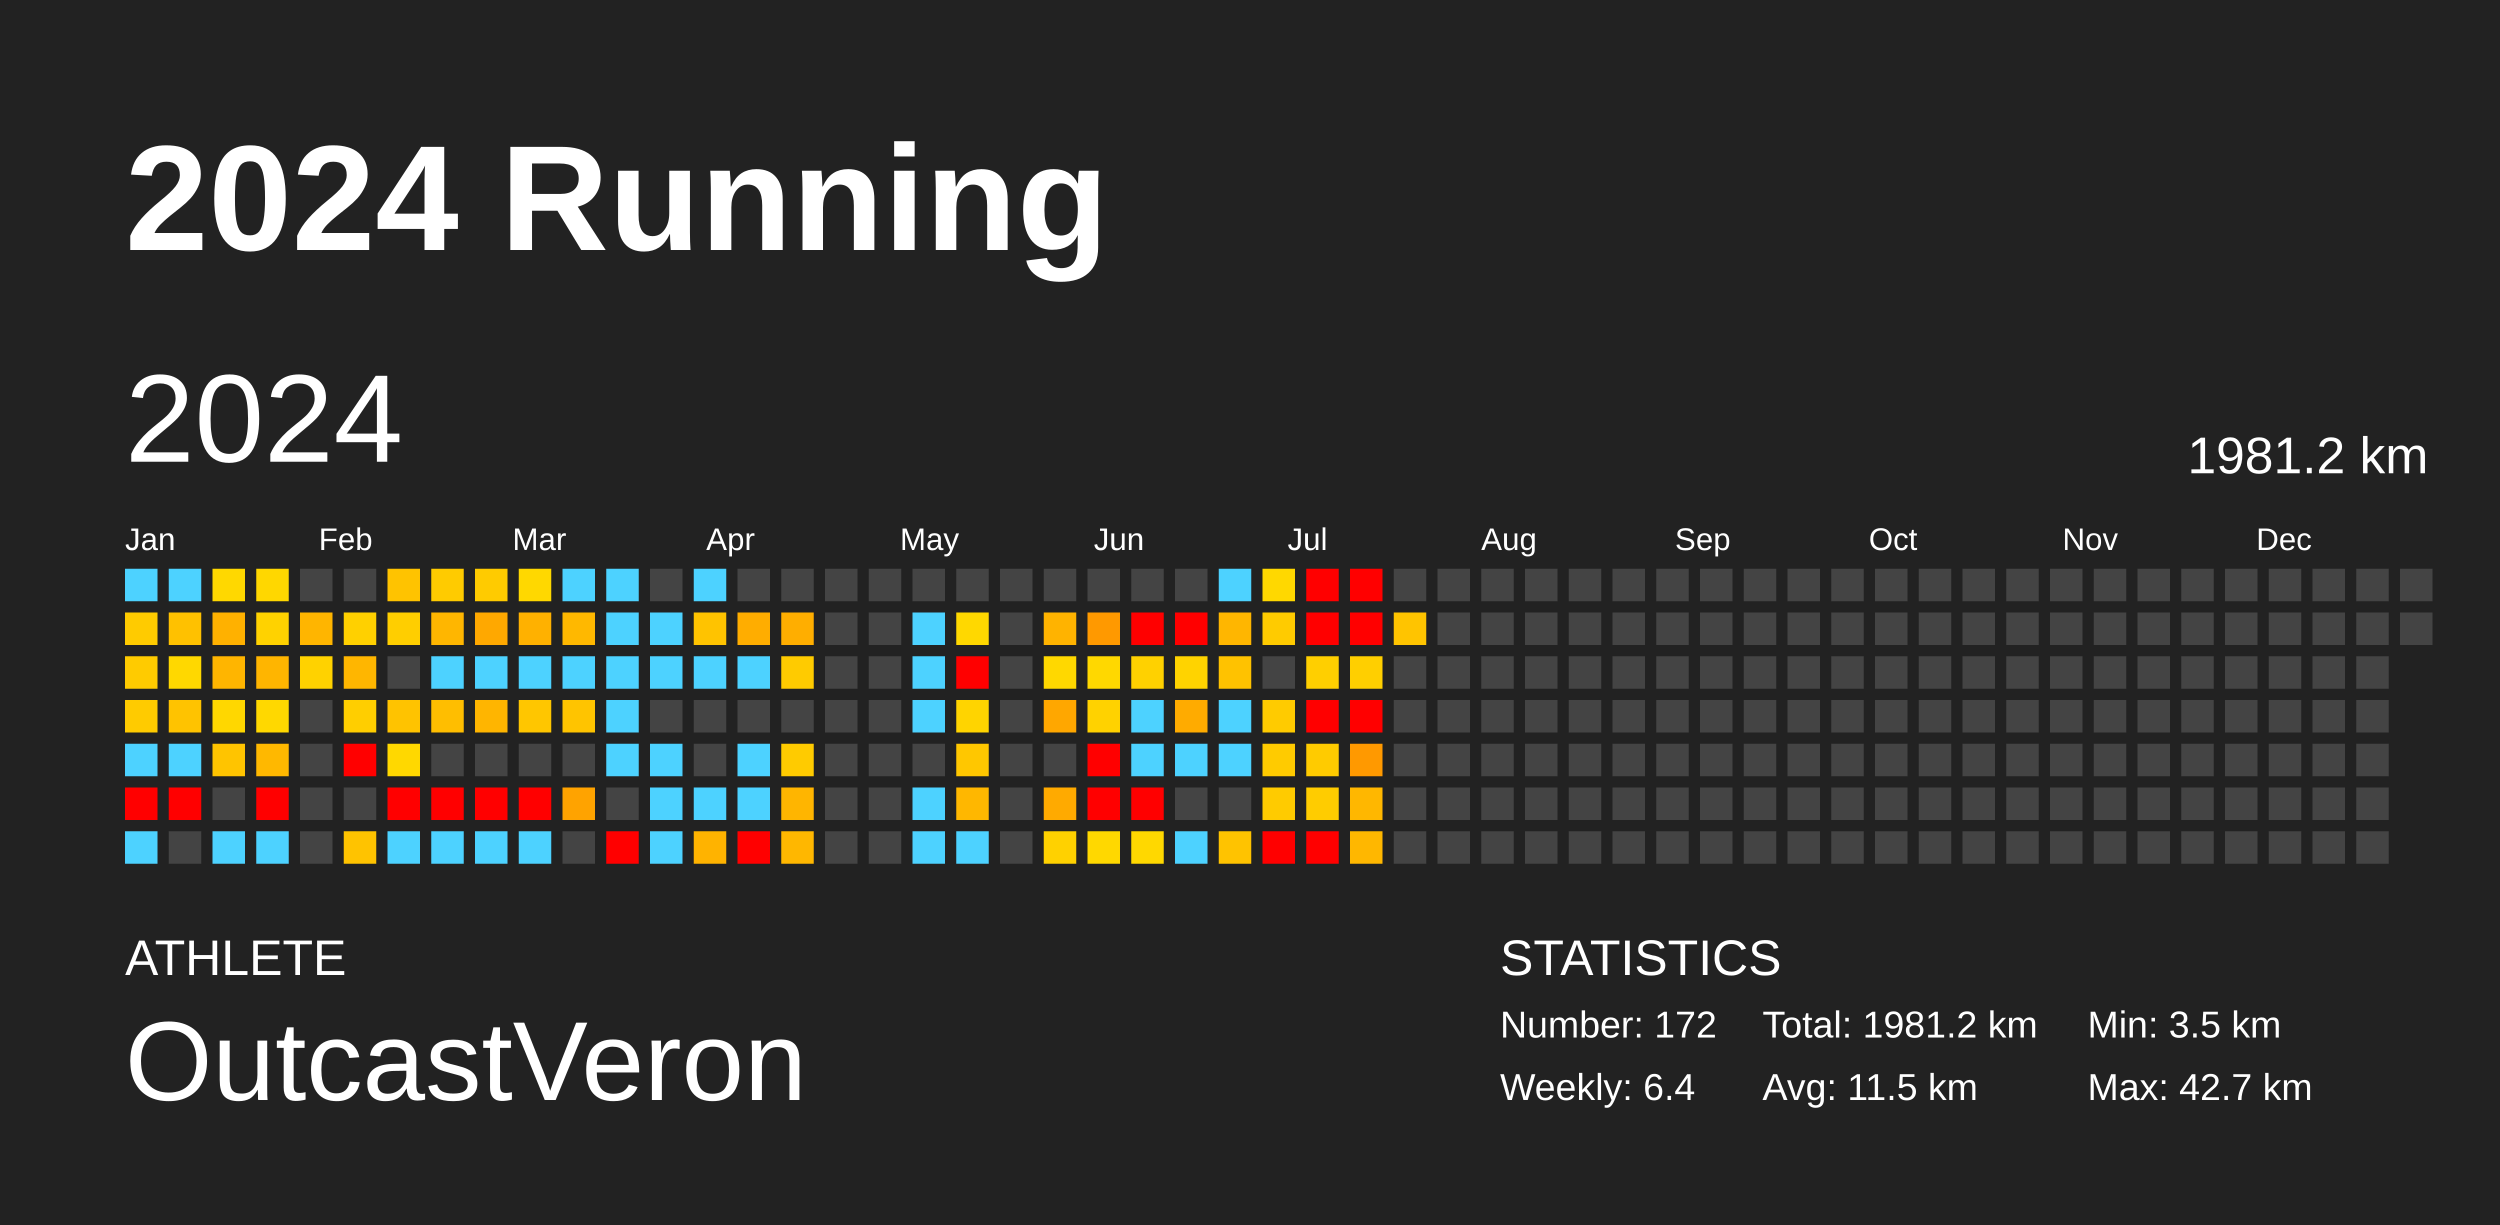
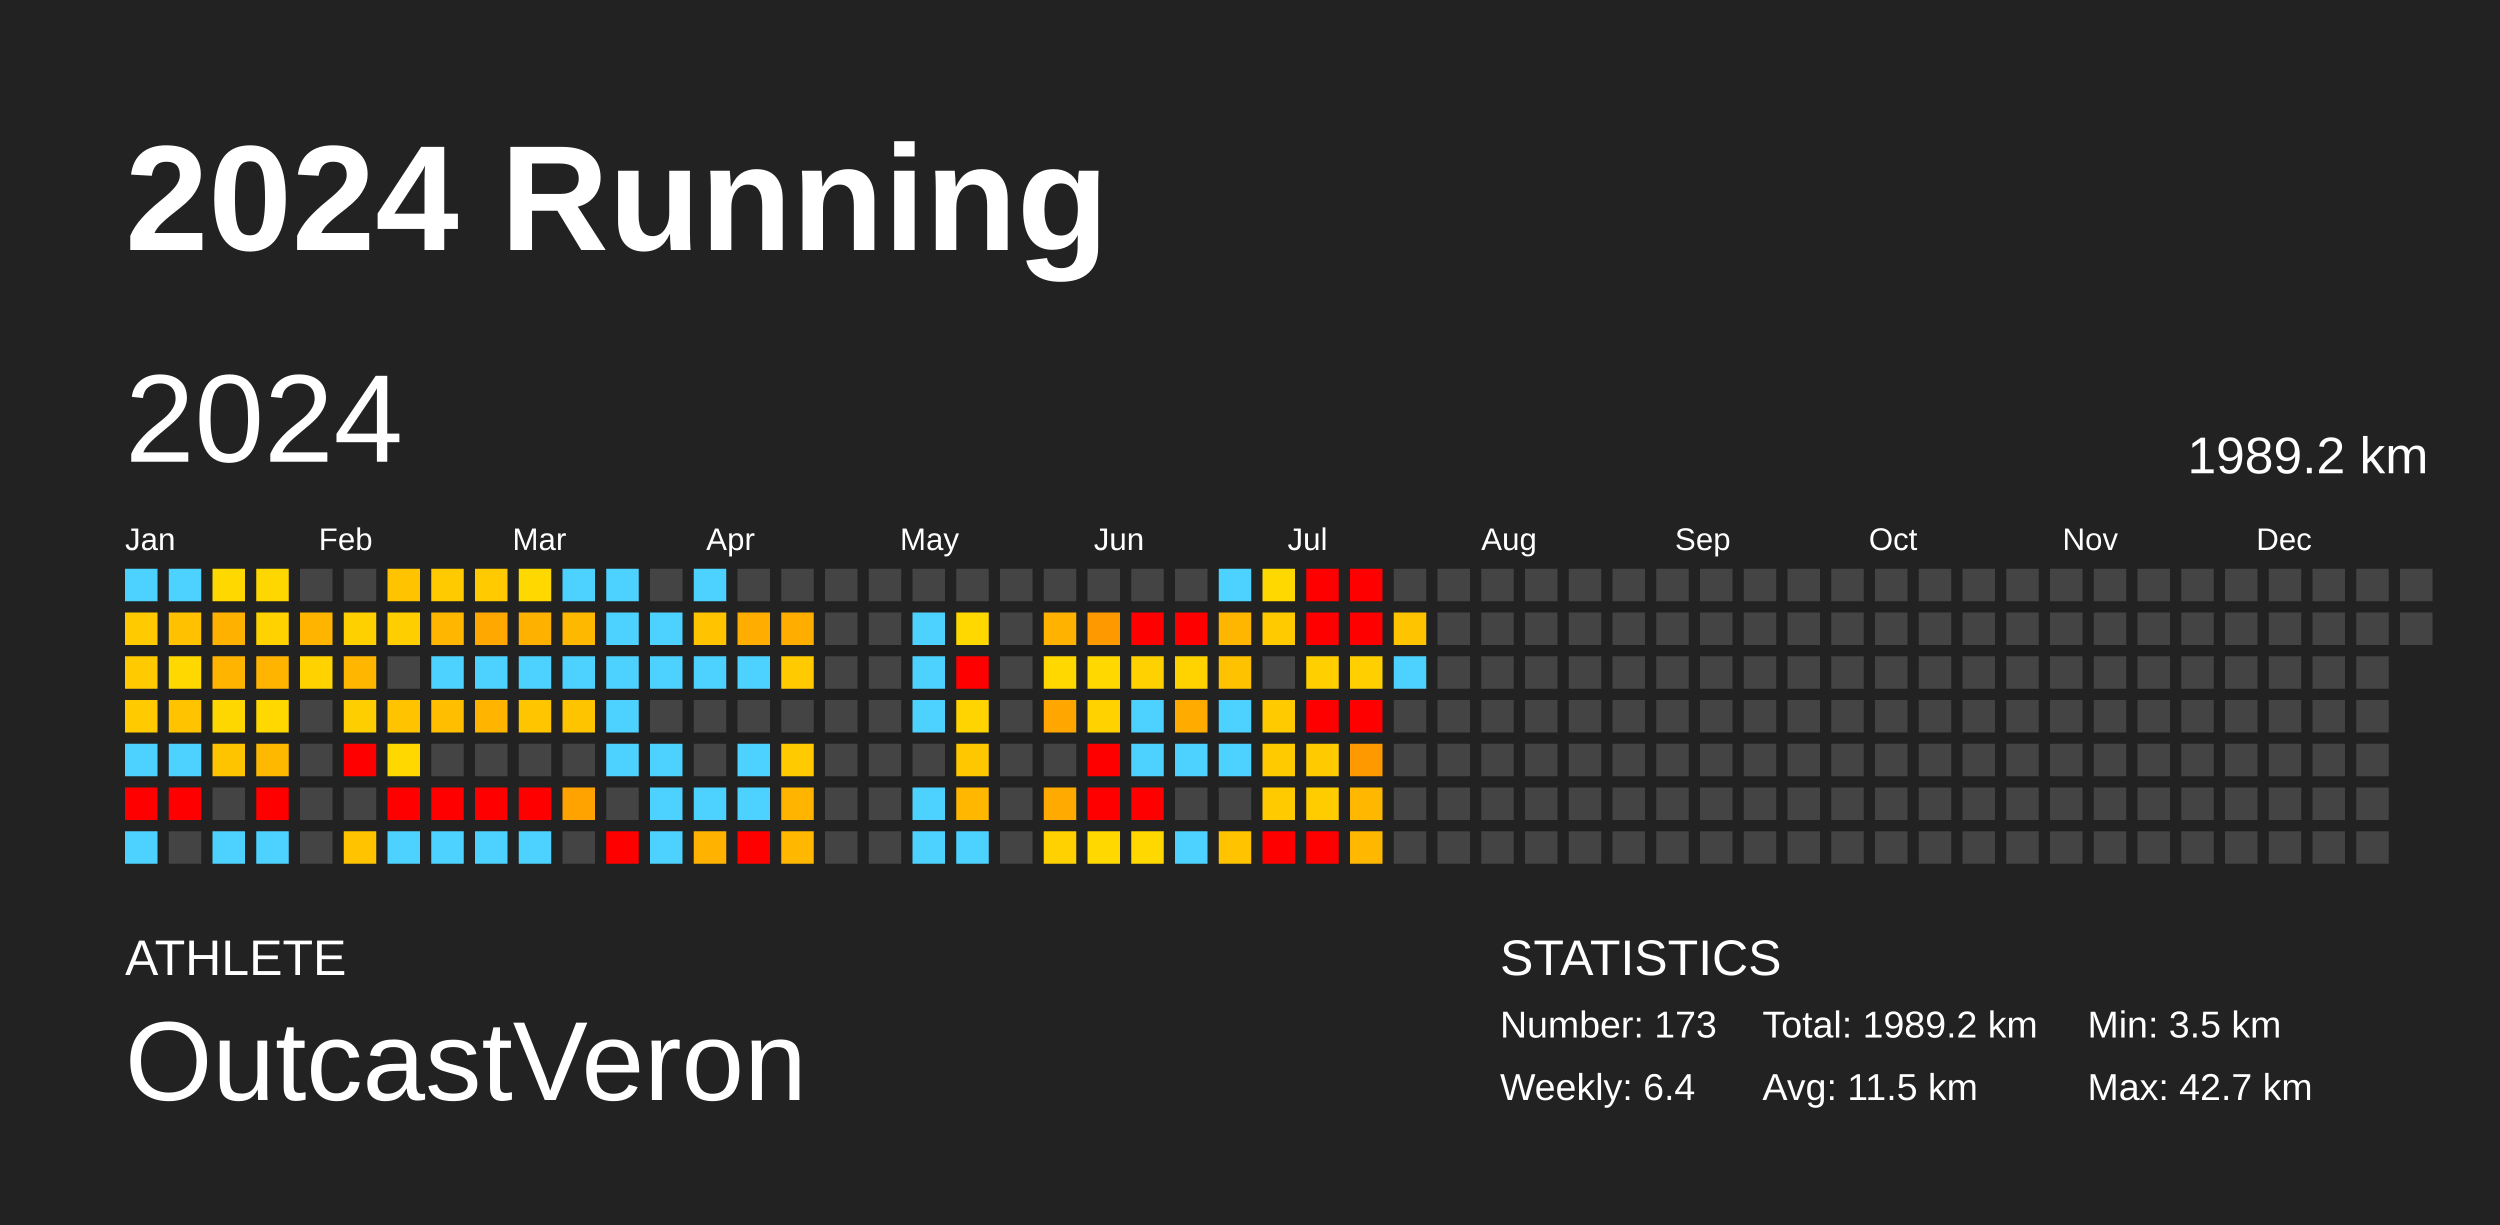
<svg xmlns="http://www.w3.org/2000/svg" baseProfile="full" height="98mm" version="1.1" viewBox="0,0,200,98" width="200mm">
  <defs />
  <rect fill="#222222" height="98" width="200" x="0" y="0" />
  <text fill="#FFFFFF" style="font-size:12px; font-family:Arial; font-weight:bold;" x="10" y="20">2024 Running</text>
  <text fill="#FFFFFF" style="font-size:4px; font-family:Arial" x="10" y="78">ATHLETE</text>
  <text fill="#FFFFFF" style="font-size:9px; font-family:Arial" x="10" y="88">OutcastVeron</text>
  <text fill="#FFFFFF" style="font-size:4px; font-family:Arial" x="120" y="78">STATISTICS</text>
-   <text fill="#FFFFFF" style="font-size:3px; font-family:Arial" x="120" y="83">Number: 172</text>
+   <text fill="#FFFFFF" style="font-size:3px; font-family:Arial" x="120" y="83">Number: 173</text>
  <text fill="#FFFFFF" style="font-size:3px; font-family:Arial" x="120" y="88">Weekly: 6.4</text>
-   <text fill="#FFFFFF" style="font-size:3px; font-family:Arial" x="141" y="83">Total: 1981.2 km</text>
+   <text fill="#FFFFFF" style="font-size:3px; font-family:Arial" x="141" y="83">Total: 1989.2 km</text>
  <text fill="#FFFFFF" style="font-size:3px; font-family:Arial" x="141" y="88">Avg: 11.5 km</text>
  <text fill="#FFFFFF" style="font-size:3px; font-family:Arial" x="167" y="83">Min: 3.5 km</text>
  <text fill="#FFFFFF" style="font-size:3px; font-family:Arial" x="167" y="88">Max: 42.7 km</text>
  <text dominant-baseline="hanging" fill="#FFFFFF" style="font-size:10.0px; font-family:Arial;" x="10" y="30">2024</text>
-   <text dominant-baseline="hanging" fill="#FFFFFF" style="font-size:4.125px; font-family:Arial;" x="175" y="35">1981.2 km</text>
+   <text dominant-baseline="hanging" fill="#FFFFFF" style="font-size:4.125px; font-family:Arial;" x="175" y="35">1989.2 km</text>
  <text fill="#FFFFFF" style="font-size:2.5px; font-family:Arial" x="10.0" y="44">Jan</text>
  <text fill="#FFFFFF" style="font-size:2.5px; font-family:Arial" x="25.5" y="44">Feb</text>
  <text fill="#FFFFFF" style="font-size:2.5px; font-family:Arial" x="41.0" y="44">Mar</text>
  <text fill="#FFFFFF" style="font-size:2.5px; font-family:Arial" x="56.5" y="44">Apr</text>
  <text fill="#FFFFFF" style="font-size:2.5px; font-family:Arial" x="72.0" y="44">May</text>
  <text fill="#FFFFFF" style="font-size:2.5px; font-family:Arial" x="87.5" y="44">Jun</text>
  <text fill="#FFFFFF" style="font-size:2.5px; font-family:Arial" x="103.0" y="44">Jul</text>
  <text fill="#FFFFFF" style="font-size:2.5px; font-family:Arial" x="118.5" y="44">Aug</text>
  <text fill="#FFFFFF" style="font-size:2.5px; font-family:Arial" x="134.0" y="44">Sep</text>
  <text fill="#FFFFFF" style="font-size:2.5px; font-family:Arial" x="149.5" y="44">Oct</text>
  <text fill="#FFFFFF" style="font-size:2.5px; font-family:Arial" x="165.0" y="44">Nov</text>
  <text fill="#FFFFFF" style="font-size:2.5px; font-family:Arial" x="180.5" y="44">Dec</text>
  <rect fill="#4dd2ff" height="2.6" width="2.6" x="10.0" y="45.5" />
  <rect fill="#ffcb00" height="2.6" width="2.6" x="10.0" y="49.0" />
  <rect fill="#ffcb00" height="2.6" width="2.6" x="10.0" y="52.5" />
  <rect fill="#ffcb00" height="2.6" width="2.6" x="10.0" y="56.0" />
  <rect fill="#4dd2ff" height="2.6" width="2.6" x="10.0" y="59.5" />
  <rect fill="red" height="2.6" width="2.6" x="10.0" y="63.0" />
  <rect fill="#4dd2ff" height="2.6" width="2.6" x="10.0" y="66.5" />
  <rect fill="#4dd2ff" height="2.6" width="2.6" x="13.5" y="45.5" />
  <rect fill="#ffc100" height="2.6" width="2.6" x="13.5" y="49.0" />
  <rect fill="#ffd800" height="2.6" width="2.6" x="13.5" y="52.5" />
  <rect fill="#ffc300" height="2.6" width="2.6" x="13.5" y="56.0" />
  <rect fill="#4dd2ff" height="2.6" width="2.6" x="13.5" y="59.5" />
  <rect fill="red" height="2.6" width="2.6" x="13.5" y="63.0" />
  <rect fill="#444444" height="2.6" width="2.6" x="13.5" y="66.5" />
  <rect fill="#ffd800" height="2.6" width="2.6" x="17.0" y="45.5" />
  <rect fill="#ffb100" height="2.6" width="2.6" x="17.0" y="49.0" />
  <rect fill="#ffb500" height="2.6" width="2.6" x="17.0" y="52.5" />
  <rect fill="#ffd700" height="2.6" width="2.6" x="17.0" y="56.0" />
  <rect fill="#ffc400" height="2.6" width="2.6" x="17.0" y="59.5" />
  <rect fill="#444444" height="2.6" width="2.6" x="17.0" y="63.0" />
  <rect fill="#4dd2ff" height="2.6" width="2.6" x="17.0" y="66.5" />
  <rect fill="#ffd700" height="2.6" width="2.6" x="20.5" y="45.5" />
  <rect fill="#ffd200" height="2.6" width="2.6" x="20.5" y="49.0" />
  <rect fill="#ffb500" height="2.6" width="2.6" x="20.5" y="52.5" />
  <rect fill="#ffd800" height="2.6" width="2.6" x="20.5" y="56.0" />
  <rect fill="#ffb800" height="2.6" width="2.6" x="20.5" y="59.5" />
  <rect fill="red" height="2.6" width="2.6" x="20.5" y="63.0" />
  <rect fill="#4dd2ff" height="2.6" width="2.6" x="20.5" y="66.5" />
  <rect fill="#444444" height="2.6" width="2.6" x="24.0" y="45.5" />
  <rect fill="#ffb500" height="2.6" width="2.6" x="24.0" y="49.0" />
  <rect fill="#ffd200" height="2.6" width="2.6" x="24.0" y="52.5" />
  <rect fill="#444444" height="2.6" width="2.6" x="24.0" y="56.0" />
  <rect fill="#444444" height="2.6" width="2.6" x="24.0" y="59.5" />
  <rect fill="#444444" height="2.6" width="2.6" x="24.0" y="63.0" />
  <rect fill="#444444" height="2.6" width="2.6" x="24.0" y="66.5" />
  <rect fill="#444444" height="2.6" width="2.6" x="27.5" y="45.5" />
  <rect fill="#ffd000" height="2.6" width="2.6" x="27.5" y="49.0" />
  <rect fill="#ffb600" height="2.6" width="2.6" x="27.5" y="52.5" />
  <rect fill="#ffce00" height="2.6" width="2.6" x="27.5" y="56.0" />
  <rect fill="red" height="2.6" width="2.6" x="27.5" y="59.5" />
  <rect fill="#444444" height="2.6" width="2.6" x="27.5" y="63.0" />
  <rect fill="#ffc300" height="2.6" width="2.6" x="27.5" y="66.5" />
  <rect fill="#ffc300" height="2.6" width="2.6" x="31.0" y="45.5" />
  <rect fill="#ffce00" height="2.6" width="2.6" x="31.0" y="49.0" />
  <rect fill="#444444" height="2.6" width="2.6" x="31.0" y="52.5" />
  <rect fill="#ffc300" height="2.6" width="2.6" x="31.0" y="56.0" />
  <rect fill="#ffd800" height="2.6" width="2.6" x="31.0" y="59.5" />
  <rect fill="red" height="2.6" width="2.6" x="31.0" y="63.0" />
  <rect fill="#4dd2ff" height="2.6" width="2.6" x="31.0" y="66.5" />
  <rect fill="#ffcb00" height="2.6" width="2.6" x="34.5" y="45.5" />
  <rect fill="#ffb600" height="2.6" width="2.6" x="34.5" y="49.0" />
  <rect fill="#4dd2ff" height="2.6" width="2.6" x="34.5" y="52.5" />
  <rect fill="#ffbe00" height="2.6" width="2.6" x="34.5" y="56.0" />
  <rect fill="#444444" height="2.6" width="2.6" x="34.5" y="59.5" />
  <rect fill="red" height="2.6" width="2.6" x="34.5" y="63.0" />
  <rect fill="#4dd2ff" height="2.6" width="2.6" x="34.5" y="66.5" />
  <rect fill="#ffcb00" height="2.6" width="2.6" x="38.0" y="45.5" />
  <rect fill="#ffa800" height="2.6" width="2.6" x="38.0" y="49.0" />
  <rect fill="#4dd2ff" height="2.6" width="2.6" x="38.0" y="52.5" />
  <rect fill="#ffb500" height="2.6" width="2.6" x="38.0" y="56.0" />
  <rect fill="#444444" height="2.6" width="2.6" x="38.0" y="59.5" />
  <rect fill="red" height="2.6" width="2.6" x="38.0" y="63.0" />
  <rect fill="#4dd2ff" height="2.6" width="2.6" x="38.0" y="66.5" />
  <rect fill="#ffd800" height="2.6" width="2.6" x="41.5" y="45.5" />
  <rect fill="#ffb100" height="2.6" width="2.6" x="41.5" y="49.0" />
  <rect fill="#4dd2ff" height="2.6" width="2.6" x="41.5" y="52.5" />
  <rect fill="#ffc600" height="2.6" width="2.6" x="41.5" y="56.0" />
  <rect fill="#444444" height="2.6" width="2.6" x="41.5" y="59.5" />
  <rect fill="red" height="2.6" width="2.6" x="41.5" y="63.0" />
  <rect fill="#4dd2ff" height="2.6" width="2.6" x="41.5" y="66.5" />
  <rect fill="#4dd2ff" height="2.6" width="2.6" x="45.0" y="45.5" />
  <rect fill="#ffb800" height="2.6" width="2.6" x="45.0" y="49.0" />
  <rect fill="#4dd2ff" height="2.6" width="2.6" x="45.0" y="52.5" />
  <rect fill="#ffc400" height="2.6" width="2.6" x="45.0" y="56.0" />
  <rect fill="#444444" height="2.6" width="2.6" x="45.0" y="59.5" />
  <rect fill="#ffa300" height="2.6" width="2.6" x="45.0" y="63.0" />
  <rect fill="#444444" height="2.6" width="2.6" x="45.0" y="66.5" />
  <rect fill="#4dd2ff" height="2.6" width="2.6" x="48.5" y="45.5" />
  <rect fill="#4dd2ff" height="2.6" width="2.6" x="48.5" y="49.0" />
  <rect fill="#4dd2ff" height="2.6" width="2.6" x="48.5" y="52.5" />
  <rect fill="#4dd2ff" height="2.6" width="2.6" x="48.5" y="56.0" />
  <rect fill="#4dd2ff" height="2.6" width="2.6" x="48.5" y="59.5" />
  <rect fill="#444444" height="2.6" width="2.6" x="48.5" y="63.0" />
  <rect fill="red" height="2.6" width="2.6" x="48.5" y="66.5" />
  <rect fill="#444444" height="2.6" width="2.6" x="52.0" y="45.5" />
  <rect fill="#4dd2ff" height="2.6" width="2.6" x="52.0" y="49.0" />
  <rect fill="#4dd2ff" height="2.6" width="2.6" x="52.0" y="52.5" />
  <rect fill="#444444" height="2.6" width="2.6" x="52.0" y="56.0" />
  <rect fill="#4dd2ff" height="2.6" width="2.6" x="52.0" y="59.5" />
  <rect fill="#4dd2ff" height="2.6" width="2.6" x="52.0" y="63.0" />
  <rect fill="#4dd2ff" height="2.6" width="2.6" x="52.0" y="66.5" />
  <rect fill="#4dd2ff" height="2.6" width="2.6" x="55.5" y="45.5" />
  <rect fill="#ffc300" height="2.6" width="2.6" x="55.5" y="49.0" />
  <rect fill="#4dd2ff" height="2.6" width="2.6" x="55.5" y="52.5" />
  <rect fill="#444444" height="2.6" width="2.6" x="55.5" y="56.0" />
  <rect fill="#444444" height="2.6" width="2.6" x="55.5" y="59.5" />
  <rect fill="#4dd2ff" height="2.6" width="2.6" x="55.5" y="63.0" />
  <rect fill="#ffb300" height="2.6" width="2.6" x="55.5" y="66.5" />
  <rect fill="#444444" height="2.6" width="2.6" x="59.0" y="45.5" />
  <rect fill="#ffad00" height="2.6" width="2.6" x="59.0" y="49.0" />
  <rect fill="#4dd2ff" height="2.6" width="2.6" x="59.0" y="52.5" />
  <rect fill="#444444" height="2.6" width="2.6" x="59.0" y="56.0" />
  <rect fill="#4dd2ff" height="2.6" width="2.6" x="59.0" y="59.5" />
  <rect fill="#4dd2ff" height="2.6" width="2.6" x="59.0" y="63.0" />
  <rect fill="red" height="2.6" width="2.6" x="59.0" y="66.5" />
  <rect fill="#444444" height="2.6" width="2.6" x="62.5" y="45.5" />
  <rect fill="#ffae00" height="2.6" width="2.6" x="62.5" y="49.0" />
  <rect fill="#ffcb00" height="2.6" width="2.6" x="62.5" y="52.5" />
  <rect fill="#444444" height="2.6" width="2.6" x="62.5" y="56.0" />
  <rect fill="#ffcb00" height="2.6" width="2.6" x="62.5" y="59.5" />
  <rect fill="#ffb500" height="2.6" width="2.6" x="62.5" y="63.0" />
  <rect fill="#ffb700" height="2.6" width="2.6" x="62.5" y="66.5" />
  <rect fill="#444444" height="2.6" width="2.6" x="66.0" y="45.5" />
  <rect fill="#444444" height="2.6" width="2.6" x="66.0" y="49.0" />
  <rect fill="#444444" height="2.6" width="2.6" x="66.0" y="52.5" />
  <rect fill="#444444" height="2.6" width="2.6" x="66.0" y="56.0" />
  <rect fill="#444444" height="2.6" width="2.6" x="66.0" y="59.5" />
  <rect fill="#444444" height="2.6" width="2.6" x="66.0" y="63.0" />
  <rect fill="#444444" height="2.6" width="2.6" x="66.0" y="66.5" />
  <rect fill="#444444" height="2.6" width="2.6" x="69.5" y="45.5" />
  <rect fill="#444444" height="2.6" width="2.6" x="69.5" y="49.0" />
  <rect fill="#444444" height="2.6" width="2.6" x="69.5" y="52.5" />
  <rect fill="#444444" height="2.6" width="2.6" x="69.5" y="56.0" />
  <rect fill="#444444" height="2.6" width="2.6" x="69.5" y="59.5" />
  <rect fill="#444444" height="2.6" width="2.6" x="69.5" y="63.0" />
  <rect fill="#444444" height="2.6" width="2.6" x="69.5" y="66.5" />
  <rect fill="#444444" height="2.6" width="2.6" x="73.0" y="45.5" />
  <rect fill="#4dd2ff" height="2.6" width="2.6" x="73.0" y="49.0" />
  <rect fill="#4dd2ff" height="2.6" width="2.6" x="73.0" y="52.5" />
  <rect fill="#4dd2ff" height="2.6" width="2.6" x="73.0" y="56.0" />
  <rect fill="#444444" height="2.6" width="2.6" x="73.0" y="59.5" />
  <rect fill="#4dd2ff" height="2.6" width="2.6" x="73.0" y="63.0" />
  <rect fill="#4dd2ff" height="2.6" width="2.6" x="73.0" y="66.5" />
  <rect fill="#444444" height="2.6" width="2.6" x="76.5" y="45.5" />
  <rect fill="#ffd800" height="2.6" width="2.6" x="76.5" y="49.0" />
  <rect fill="red" height="2.6" width="2.6" x="76.5" y="52.5" />
  <rect fill="#ffd400" height="2.6" width="2.6" x="76.5" y="56.0" />
  <rect fill="#ffc700" height="2.6" width="2.6" x="76.5" y="59.5" />
  <rect fill="#ffb700" height="2.6" width="2.6" x="76.5" y="63.0" />
  <rect fill="#4dd2ff" height="2.6" width="2.6" x="76.5" y="66.5" />
  <rect fill="#444444" height="2.6" width="2.6" x="80.0" y="45.5" />
  <rect fill="#444444" height="2.6" width="2.6" x="80.0" y="49.0" />
  <rect fill="#444444" height="2.6" width="2.6" x="80.0" y="52.5" />
  <rect fill="#444444" height="2.6" width="2.6" x="80.0" y="56.0" />
  <rect fill="#444444" height="2.6" width="2.6" x="80.0" y="59.5" />
  <rect fill="#444444" height="2.6" width="2.6" x="80.0" y="63.0" />
  <rect fill="#444444" height="2.6" width="2.6" x="80.0" y="66.5" />
  <rect fill="#444444" height="2.6" width="2.6" x="83.5" y="45.5" />
  <rect fill="#ffb300" height="2.6" width="2.6" x="83.5" y="49.0" />
  <rect fill="#ffd800" height="2.6" width="2.6" x="83.5" y="52.5" />
  <rect fill="#ffa700" height="2.6" width="2.6" x="83.5" y="56.0" />
  <rect fill="#444444" height="2.6" width="2.6" x="83.5" y="59.5" />
  <rect fill="#ffaa00" height="2.6" width="2.6" x="83.5" y="63.0" />
  <rect fill="#ffd100" height="2.6" width="2.6" x="83.5" y="66.5" />
  <rect fill="#444444" height="2.6" width="2.6" x="87.0" y="45.5" />
  <rect fill="#ff9900" height="2.6" width="2.6" x="87.0" y="49.0" />
  <rect fill="#ffd800" height="2.6" width="2.6" x="87.0" y="52.5" />
  <rect fill="#ffd200" height="2.6" width="2.6" x="87.0" y="56.0" />
  <rect fill="red" height="2.6" width="2.6" x="87.0" y="59.5" />
  <rect fill="red" height="2.6" width="2.6" x="87.0" y="63.0" />
  <rect fill="#ffd800" height="2.6" width="2.6" x="87.0" y="66.5" />
  <rect fill="#444444" height="2.6" width="2.6" x="90.5" y="45.5" />
  <rect fill="red" height="2.6" width="2.6" x="90.5" y="49.0" />
  <rect fill="#ffd100" height="2.6" width="2.6" x="90.5" y="52.5" />
  <rect fill="#4dd2ff" height="2.6" width="2.6" x="90.5" y="56.0" />
  <rect fill="#4dd2ff" height="2.6" width="2.6" x="90.5" y="59.5" />
  <rect fill="red" height="2.6" width="2.6" x="90.5" y="63.0" />
  <rect fill="#ffd800" height="2.6" width="2.6" x="90.5" y="66.5" />
  <rect fill="#444444" height="2.6" width="2.6" x="94.0" y="45.5" />
  <rect fill="red" height="2.6" width="2.6" x="94.0" y="49.0" />
  <rect fill="#ffd300" height="2.6" width="2.6" x="94.0" y="52.5" />
  <rect fill="#ffab00" height="2.6" width="2.6" x="94.0" y="56.0" />
  <rect fill="#4dd2ff" height="2.6" width="2.6" x="94.0" y="59.5" />
  <rect fill="#444444" height="2.6" width="2.6" x="94.0" y="63.0" />
  <rect fill="#4dd2ff" height="2.6" width="2.6" x="94.0" y="66.5" />
  <rect fill="#4dd2ff" height="2.6" width="2.6" x="97.5" y="45.5" />
  <rect fill="#ffb600" height="2.6" width="2.6" x="97.5" y="49.0" />
  <rect fill="#ffc200" height="2.6" width="2.6" x="97.5" y="52.5" />
  <rect fill="#4dd2ff" height="2.6" width="2.6" x="97.5" y="56.0" />
  <rect fill="#4dd2ff" height="2.6" width="2.6" x="97.5" y="59.5" />
  <rect fill="#444444" height="2.6" width="2.6" x="97.5" y="63.0" />
  <rect fill="#ffc300" height="2.6" width="2.6" x="97.5" y="66.5" />
  <rect fill="#ffd800" height="2.6" width="2.6" x="101.0" y="45.5" />
  <rect fill="#ffcb00" height="2.6" width="2.6" x="101.0" y="49.0" />
  <rect fill="#444444" height="2.6" width="2.6" x="101.0" y="52.5" />
  <rect fill="#ffcb00" height="2.6" width="2.6" x="101.0" y="56.0" />
  <rect fill="#ffcb00" height="2.6" width="2.6" x="101.0" y="59.5" />
  <rect fill="#ffcb00" height="2.6" width="2.6" x="101.0" y="63.0" />
  <rect fill="red" height="2.6" width="2.6" x="101.0" y="66.5" />
  <rect fill="red" height="2.6" width="2.6" x="104.5" y="45.5" />
  <rect fill="red" height="2.6" width="2.6" x="104.5" y="49.0" />
  <rect fill="#ffcf00" height="2.6" width="2.6" x="104.5" y="52.5" />
  <rect fill="red" height="2.6" width="2.6" x="104.5" y="56.0" />
  <rect fill="#ffcb00" height="2.6" width="2.6" x="104.5" y="59.5" />
  <rect fill="#ffcc00" height="2.6" width="2.6" x="104.5" y="63.0" />
  <rect fill="red" height="2.6" width="2.6" x="104.5" y="66.5" />
  <rect fill="red" height="2.6" width="2.6" x="108.0" y="45.5" />
  <rect fill="red" height="2.6" width="2.6" x="108.0" y="49.0" />
  <rect fill="#ffcf00" height="2.6" width="2.6" x="108.0" y="52.5" />
  <rect fill="red" height="2.6" width="2.6" x="108.0" y="56.0" />
  <rect fill="#ff9900" height="2.6" width="2.6" x="108.0" y="59.5" />
  <rect fill="#ffb700" height="2.6" width="2.6" x="108.0" y="63.0" />
  <rect fill="#ffb700" height="2.6" width="2.6" x="108.0" y="66.5" />
  <rect fill="#444444" height="2.6" width="2.6" x="111.5" y="45.5" />
  <rect fill="#ffc400" height="2.6" width="2.6" x="111.5" y="49.0" />
-   <rect fill="#444444" height="2.6" width="2.6" x="111.5" y="52.5" />
+   <rect fill="#4dd2ff" height="2.6" width="2.6" x="111.5" y="52.5" />
  <rect fill="#444444" height="2.6" width="2.6" x="111.5" y="56.0" />
  <rect fill="#444444" height="2.6" width="2.6" x="111.5" y="59.5" />
  <rect fill="#444444" height="2.6" width="2.6" x="111.5" y="63.0" />
  <rect fill="#444444" height="2.6" width="2.6" x="111.5" y="66.5" />
  <rect fill="#444444" height="2.6" width="2.6" x="115.0" y="45.5" />
  <rect fill="#444444" height="2.6" width="2.6" x="115.0" y="49.0" />
  <rect fill="#444444" height="2.6" width="2.6" x="115.0" y="52.5" />
  <rect fill="#444444" height="2.6" width="2.6" x="115.0" y="56.0" />
  <rect fill="#444444" height="2.6" width="2.6" x="115.0" y="59.5" />
  <rect fill="#444444" height="2.6" width="2.6" x="115.0" y="63.0" />
  <rect fill="#444444" height="2.6" width="2.6" x="115.0" y="66.5" />
  <rect fill="#444444" height="2.6" width="2.6" x="118.5" y="45.5" />
  <rect fill="#444444" height="2.6" width="2.6" x="118.5" y="49.0" />
  <rect fill="#444444" height="2.6" width="2.6" x="118.5" y="52.5" />
  <rect fill="#444444" height="2.6" width="2.6" x="118.5" y="56.0" />
  <rect fill="#444444" height="2.6" width="2.6" x="118.5" y="59.5" />
  <rect fill="#444444" height="2.6" width="2.6" x="118.5" y="63.0" />
  <rect fill="#444444" height="2.6" width="2.6" x="118.5" y="66.5" />
  <rect fill="#444444" height="2.6" width="2.6" x="122.0" y="45.5" />
  <rect fill="#444444" height="2.6" width="2.6" x="122.0" y="49.0" />
  <rect fill="#444444" height="2.6" width="2.6" x="122.0" y="52.5" />
  <rect fill="#444444" height="2.6" width="2.6" x="122.0" y="56.0" />
  <rect fill="#444444" height="2.6" width="2.6" x="122.0" y="59.5" />
  <rect fill="#444444" height="2.6" width="2.6" x="122.0" y="63.0" />
  <rect fill="#444444" height="2.6" width="2.6" x="122.0" y="66.5" />
  <rect fill="#444444" height="2.6" width="2.6" x="125.5" y="45.5" />
  <rect fill="#444444" height="2.6" width="2.6" x="125.5" y="49.0" />
  <rect fill="#444444" height="2.6" width="2.6" x="125.5" y="52.5" />
  <rect fill="#444444" height="2.6" width="2.6" x="125.5" y="56.0" />
  <rect fill="#444444" height="2.6" width="2.6" x="125.5" y="59.5" />
  <rect fill="#444444" height="2.6" width="2.6" x="125.5" y="63.0" />
  <rect fill="#444444" height="2.6" width="2.6" x="125.5" y="66.5" />
  <rect fill="#444444" height="2.6" width="2.6" x="129.0" y="45.5" />
  <rect fill="#444444" height="2.6" width="2.6" x="129.0" y="49.0" />
  <rect fill="#444444" height="2.6" width="2.6" x="129.0" y="52.5" />
  <rect fill="#444444" height="2.6" width="2.6" x="129.0" y="56.0" />
  <rect fill="#444444" height="2.6" width="2.6" x="129.0" y="59.5" />
  <rect fill="#444444" height="2.6" width="2.6" x="129.0" y="63.0" />
  <rect fill="#444444" height="2.6" width="2.6" x="129.0" y="66.5" />
  <rect fill="#444444" height="2.6" width="2.6" x="132.5" y="45.5" />
  <rect fill="#444444" height="2.6" width="2.6" x="132.5" y="49.0" />
  <rect fill="#444444" height="2.6" width="2.6" x="132.5" y="52.5" />
  <rect fill="#444444" height="2.6" width="2.6" x="132.5" y="56.0" />
  <rect fill="#444444" height="2.6" width="2.6" x="132.5" y="59.5" />
  <rect fill="#444444" height="2.6" width="2.6" x="132.5" y="63.0" />
  <rect fill="#444444" height="2.6" width="2.6" x="132.5" y="66.5" />
  <rect fill="#444444" height="2.6" width="2.6" x="136.0" y="45.5" />
  <rect fill="#444444" height="2.6" width="2.6" x="136.0" y="49.0" />
  <rect fill="#444444" height="2.6" width="2.6" x="136.0" y="52.5" />
  <rect fill="#444444" height="2.6" width="2.6" x="136.0" y="56.0" />
  <rect fill="#444444" height="2.6" width="2.6" x="136.0" y="59.5" />
  <rect fill="#444444" height="2.6" width="2.6" x="136.0" y="63.0" />
  <rect fill="#444444" height="2.6" width="2.6" x="136.0" y="66.5" />
  <rect fill="#444444" height="2.6" width="2.6" x="139.5" y="45.5" />
  <rect fill="#444444" height="2.6" width="2.6" x="139.5" y="49.0" />
  <rect fill="#444444" height="2.6" width="2.6" x="139.5" y="52.5" />
  <rect fill="#444444" height="2.6" width="2.6" x="139.5" y="56.0" />
  <rect fill="#444444" height="2.6" width="2.6" x="139.5" y="59.5" />
  <rect fill="#444444" height="2.6" width="2.6" x="139.5" y="63.0" />
  <rect fill="#444444" height="2.6" width="2.6" x="139.5" y="66.5" />
  <rect fill="#444444" height="2.6" width="2.6" x="143.0" y="45.5" />
  <rect fill="#444444" height="2.6" width="2.6" x="143.0" y="49.0" />
  <rect fill="#444444" height="2.6" width="2.6" x="143.0" y="52.5" />
  <rect fill="#444444" height="2.6" width="2.6" x="143.0" y="56.0" />
  <rect fill="#444444" height="2.6" width="2.6" x="143.0" y="59.5" />
  <rect fill="#444444" height="2.6" width="2.6" x="143.0" y="63.0" />
  <rect fill="#444444" height="2.6" width="2.6" x="143.0" y="66.5" />
  <rect fill="#444444" height="2.6" width="2.6" x="146.5" y="45.5" />
  <rect fill="#444444" height="2.6" width="2.6" x="146.5" y="49.0" />
  <rect fill="#444444" height="2.6" width="2.6" x="146.5" y="52.5" />
  <rect fill="#444444" height="2.6" width="2.6" x="146.5" y="56.0" />
  <rect fill="#444444" height="2.6" width="2.6" x="146.5" y="59.5" />
  <rect fill="#444444" height="2.6" width="2.6" x="146.5" y="63.0" />
  <rect fill="#444444" height="2.6" width="2.6" x="146.5" y="66.5" />
  <rect fill="#444444" height="2.6" width="2.6" x="150.0" y="45.5" />
  <rect fill="#444444" height="2.6" width="2.6" x="150.0" y="49.0" />
  <rect fill="#444444" height="2.6" width="2.6" x="150.0" y="52.5" />
  <rect fill="#444444" height="2.6" width="2.6" x="150.0" y="56.0" />
  <rect fill="#444444" height="2.6" width="2.6" x="150.0" y="59.5" />
  <rect fill="#444444" height="2.6" width="2.6" x="150.0" y="63.0" />
  <rect fill="#444444" height="2.6" width="2.6" x="150.0" y="66.5" />
  <rect fill="#444444" height="2.6" width="2.6" x="153.5" y="45.5" />
  <rect fill="#444444" height="2.6" width="2.6" x="153.5" y="49.0" />
  <rect fill="#444444" height="2.6" width="2.6" x="153.5" y="52.5" />
  <rect fill="#444444" height="2.6" width="2.6" x="153.5" y="56.0" />
  <rect fill="#444444" height="2.6" width="2.6" x="153.5" y="59.5" />
  <rect fill="#444444" height="2.6" width="2.6" x="153.5" y="63.0" />
  <rect fill="#444444" height="2.6" width="2.6" x="153.5" y="66.5" />
  <rect fill="#444444" height="2.6" width="2.6" x="157.0" y="45.5" />
  <rect fill="#444444" height="2.6" width="2.6" x="157.0" y="49.0" />
  <rect fill="#444444" height="2.6" width="2.6" x="157.0" y="52.5" />
  <rect fill="#444444" height="2.6" width="2.6" x="157.0" y="56.0" />
  <rect fill="#444444" height="2.6" width="2.6" x="157.0" y="59.5" />
  <rect fill="#444444" height="2.6" width="2.6" x="157.0" y="63.0" />
  <rect fill="#444444" height="2.6" width="2.6" x="157.0" y="66.5" />
  <rect fill="#444444" height="2.6" width="2.6" x="160.5" y="45.5" />
  <rect fill="#444444" height="2.6" width="2.6" x="160.5" y="49.0" />
  <rect fill="#444444" height="2.6" width="2.6" x="160.5" y="52.5" />
  <rect fill="#444444" height="2.6" width="2.6" x="160.5" y="56.0" />
  <rect fill="#444444" height="2.6" width="2.6" x="160.5" y="59.5" />
  <rect fill="#444444" height="2.6" width="2.6" x="160.5" y="63.0" />
  <rect fill="#444444" height="2.6" width="2.6" x="160.5" y="66.5" />
  <rect fill="#444444" height="2.6" width="2.6" x="164.0" y="45.5" />
  <rect fill="#444444" height="2.6" width="2.6" x="164.0" y="49.0" />
  <rect fill="#444444" height="2.6" width="2.6" x="164.0" y="52.5" />
  <rect fill="#444444" height="2.6" width="2.6" x="164.0" y="56.0" />
  <rect fill="#444444" height="2.6" width="2.6" x="164.0" y="59.5" />
  <rect fill="#444444" height="2.6" width="2.6" x="164.0" y="63.0" />
  <rect fill="#444444" height="2.6" width="2.6" x="164.0" y="66.5" />
  <rect fill="#444444" height="2.6" width="2.6" x="167.5" y="45.5" />
  <rect fill="#444444" height="2.6" width="2.6" x="167.5" y="49.0" />
  <rect fill="#444444" height="2.6" width="2.6" x="167.5" y="52.5" />
  <rect fill="#444444" height="2.6" width="2.6" x="167.5" y="56.0" />
  <rect fill="#444444" height="2.6" width="2.6" x="167.5" y="59.5" />
  <rect fill="#444444" height="2.6" width="2.6" x="167.5" y="63.0" />
  <rect fill="#444444" height="2.6" width="2.6" x="167.5" y="66.5" />
  <rect fill="#444444" height="2.6" width="2.6" x="171.0" y="45.5" />
  <rect fill="#444444" height="2.6" width="2.6" x="171.0" y="49.0" />
  <rect fill="#444444" height="2.6" width="2.6" x="171.0" y="52.5" />
  <rect fill="#444444" height="2.6" width="2.6" x="171.0" y="56.0" />
  <rect fill="#444444" height="2.6" width="2.6" x="171.0" y="59.5" />
  <rect fill="#444444" height="2.6" width="2.6" x="171.0" y="63.0" />
  <rect fill="#444444" height="2.6" width="2.6" x="171.0" y="66.5" />
  <rect fill="#444444" height="2.6" width="2.6" x="174.5" y="45.5" />
  <rect fill="#444444" height="2.6" width="2.6" x="174.5" y="49.0" />
  <rect fill="#444444" height="2.6" width="2.6" x="174.5" y="52.5" />
  <rect fill="#444444" height="2.6" width="2.6" x="174.5" y="56.0" />
  <rect fill="#444444" height="2.6" width="2.6" x="174.5" y="59.5" />
  <rect fill="#444444" height="2.6" width="2.6" x="174.5" y="63.0" />
  <rect fill="#444444" height="2.6" width="2.6" x="174.5" y="66.5" />
  <rect fill="#444444" height="2.6" width="2.6" x="178.0" y="45.5" />
  <rect fill="#444444" height="2.6" width="2.6" x="178.0" y="49.0" />
  <rect fill="#444444" height="2.6" width="2.6" x="178.0" y="52.5" />
  <rect fill="#444444" height="2.6" width="2.6" x="178.0" y="56.0" />
  <rect fill="#444444" height="2.6" width="2.6" x="178.0" y="59.5" />
  <rect fill="#444444" height="2.6" width="2.6" x="178.0" y="63.0" />
  <rect fill="#444444" height="2.6" width="2.6" x="178.0" y="66.5" />
  <rect fill="#444444" height="2.6" width="2.6" x="181.5" y="45.5" />
  <rect fill="#444444" height="2.6" width="2.6" x="181.5" y="49.0" />
  <rect fill="#444444" height="2.6" width="2.6" x="181.5" y="52.5" />
  <rect fill="#444444" height="2.6" width="2.6" x="181.5" y="56.0" />
  <rect fill="#444444" height="2.6" width="2.6" x="181.5" y="59.5" />
  <rect fill="#444444" height="2.6" width="2.6" x="181.5" y="63.0" />
  <rect fill="#444444" height="2.6" width="2.6" x="181.5" y="66.5" />
  <rect fill="#444444" height="2.6" width="2.6" x="185.0" y="45.5" />
  <rect fill="#444444" height="2.6" width="2.6" x="185.0" y="49.0" />
  <rect fill="#444444" height="2.6" width="2.6" x="185.0" y="52.5" />
  <rect fill="#444444" height="2.6" width="2.6" x="185.0" y="56.0" />
  <rect fill="#444444" height="2.6" width="2.6" x="185.0" y="59.5" />
  <rect fill="#444444" height="2.6" width="2.6" x="185.0" y="63.0" />
  <rect fill="#444444" height="2.6" width="2.6" x="185.0" y="66.5" />
  <rect fill="#444444" height="2.6" width="2.6" x="188.5" y="45.5" />
  <rect fill="#444444" height="2.6" width="2.6" x="188.5" y="49.0" />
  <rect fill="#444444" height="2.6" width="2.6" x="188.5" y="52.5" />
  <rect fill="#444444" height="2.6" width="2.6" x="188.5" y="56.0" />
  <rect fill="#444444" height="2.6" width="2.6" x="188.5" y="59.5" />
  <rect fill="#444444" height="2.6" width="2.6" x="188.5" y="63.0" />
  <rect fill="#444444" height="2.6" width="2.6" x="188.5" y="66.5" />
  <rect fill="#444444" height="2.6" width="2.6" x="192.0" y="45.5" />
  <rect fill="#444444" height="2.6" width="2.6" x="192.0" y="49.0" />
</svg>
